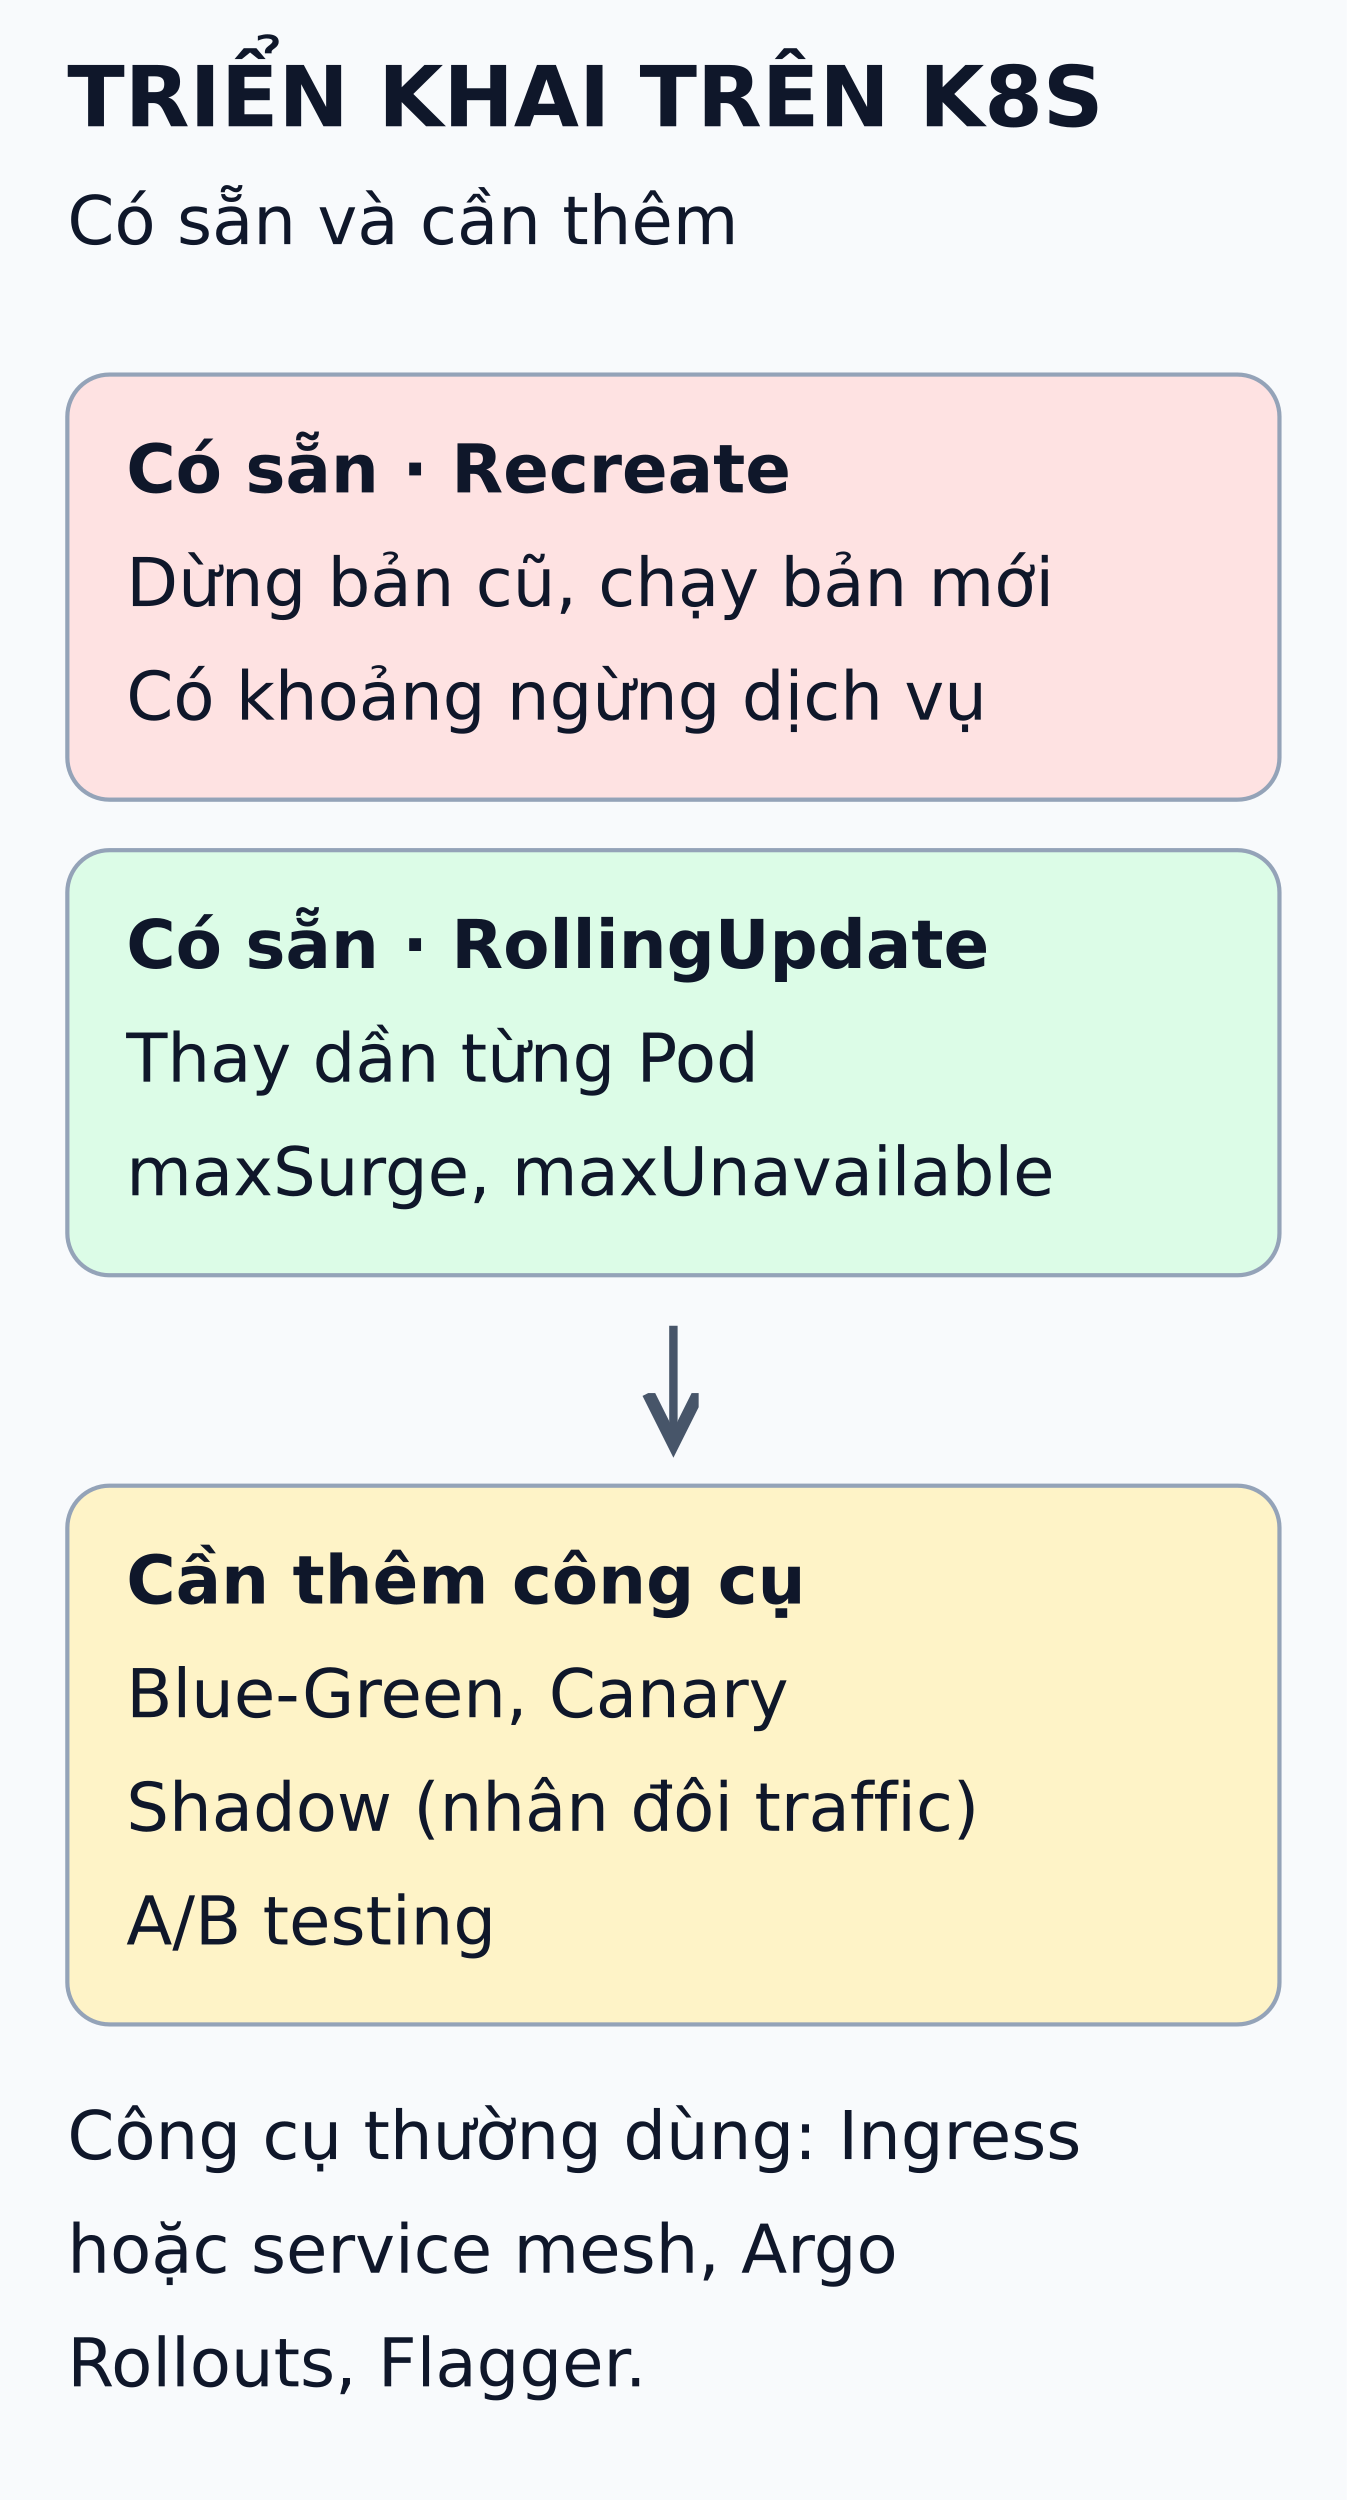
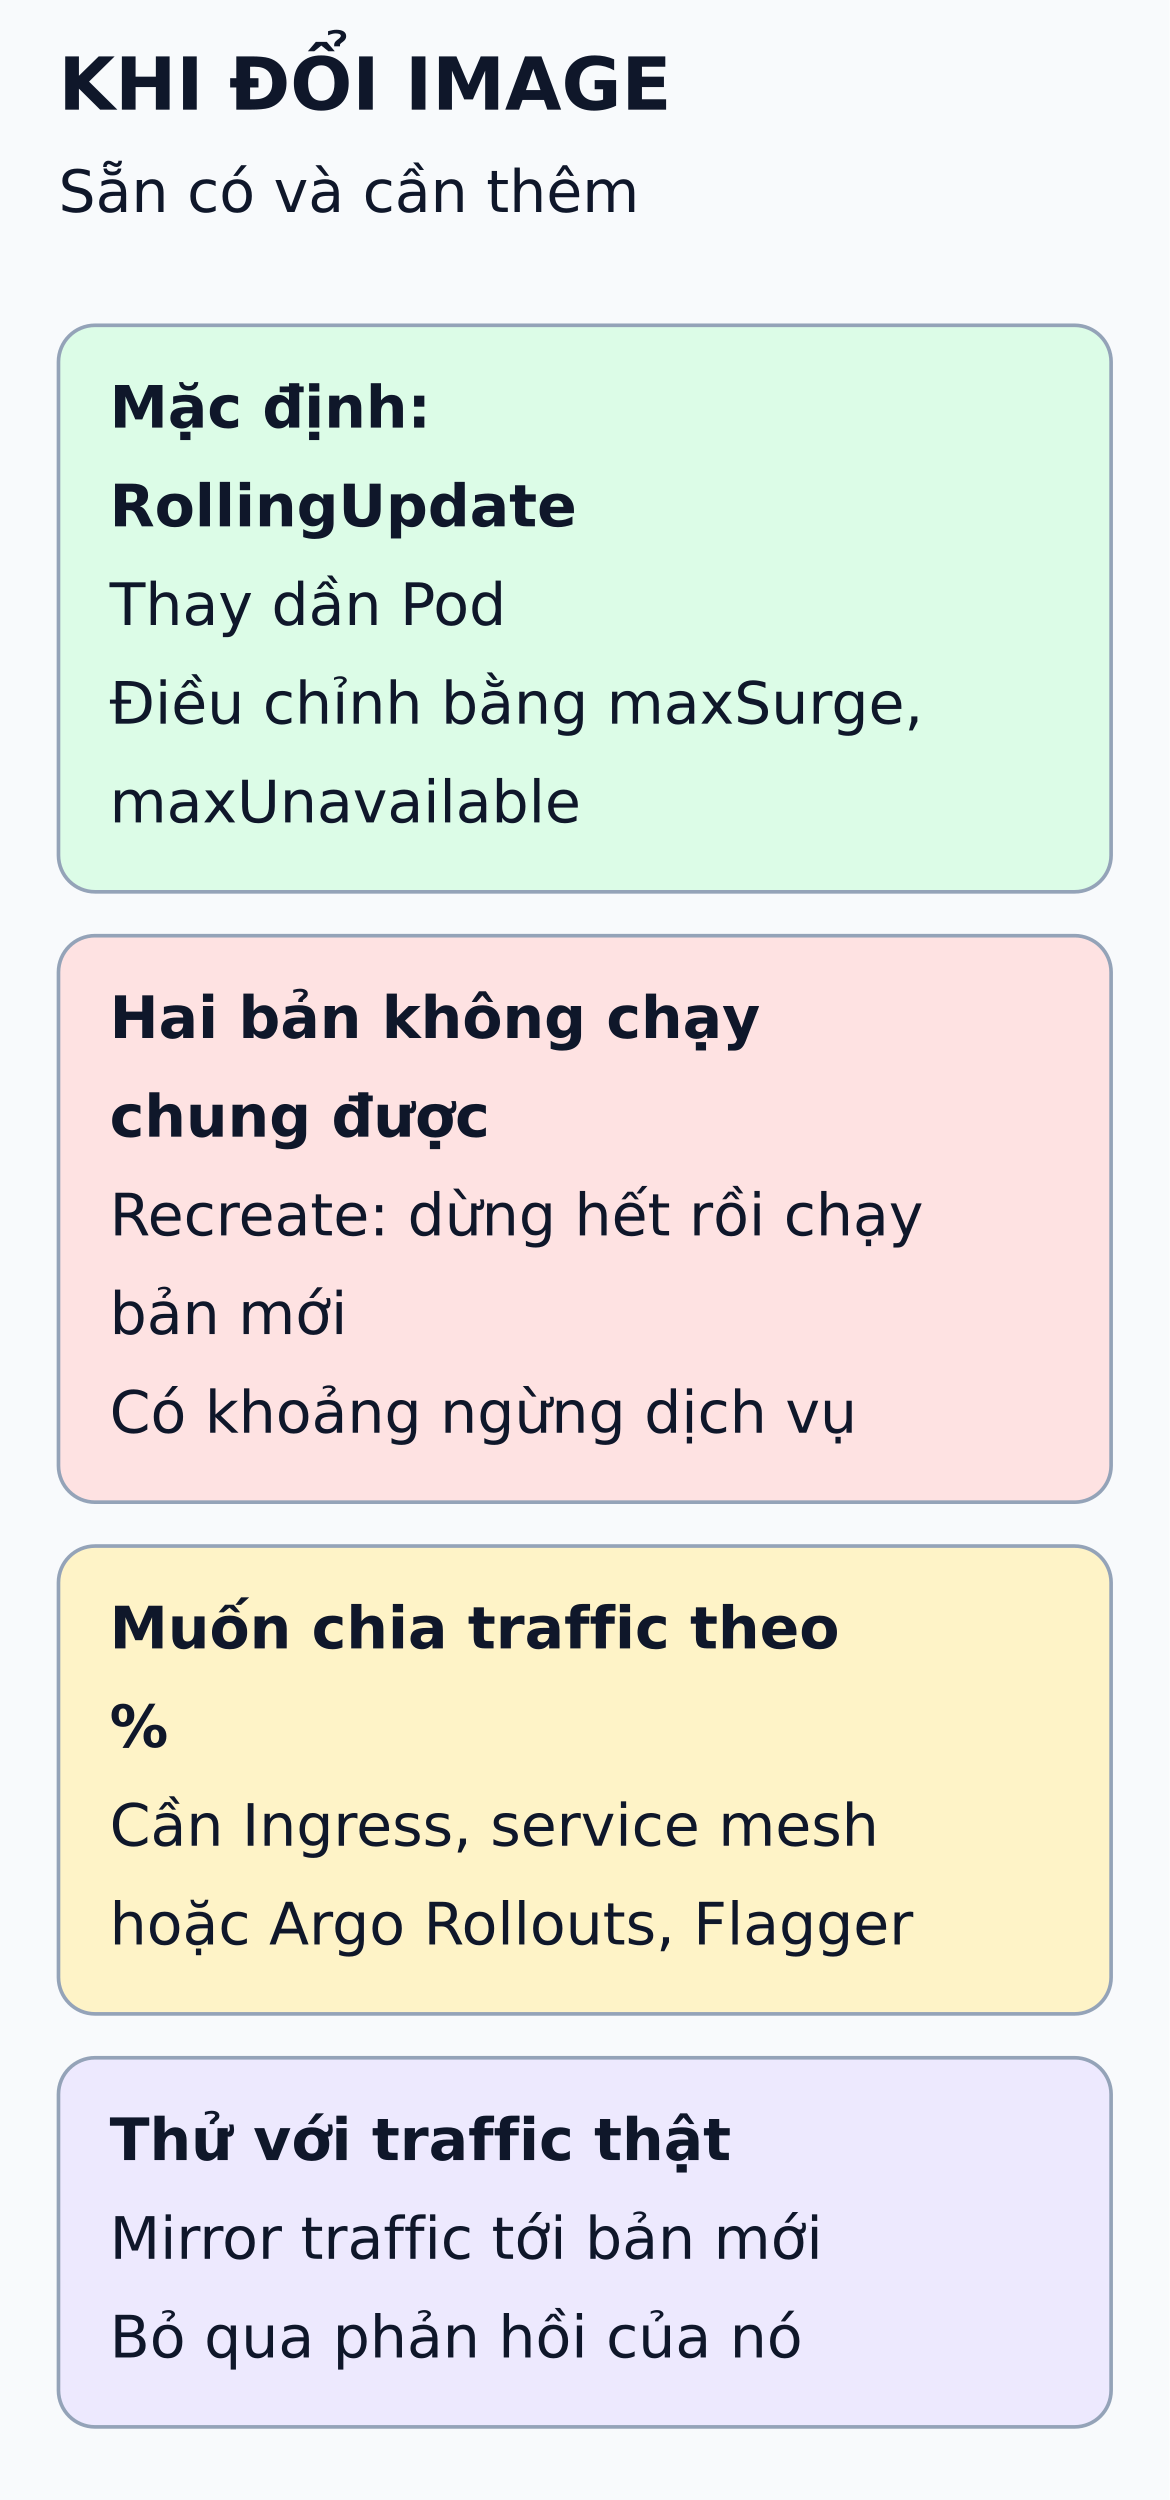
- <svg xmlns="http://www.w3.org/2000/svg" viewBox="0 0 320 594" width="320" height="594" role="img" aria-labelledby="title desc">
+ <svg xmlns="http://www.w3.org/2000/svg" viewBox="0 0 320 684" width="320" height="684" role="img" aria-labelledby="title desc">
  <defs>
    <marker id="arrow" markerWidth="8" markerHeight="8" refX="6" refY="3" orient="auto">
      <path d="M0,0 L6,3 L0,6" fill="none" stroke="#475569" stroke-width="1.5" />
    </marker>
  </defs>
-   <rect width="320" height="594" fill="#f8fafc" />
+   <rect width="320" height="684" fill="#f8fafc" />
  <g font-family="DejaVu Sans, Arial, sans-serif" fill="#0f172a">
-     <text x="16" y="30" font-size="20" font-weight="bold">TRIỂN KHAI TRÊN K8S</text>
-     <text x="16" y="58" font-size="16" font-weight="normal">Có sẵn và cần thêm</text>
-     <rect x="16" y="89" width="288" height="101" rx="10" fill="#fee2e2" stroke="#94a3b8" />
-     <text x="30" y="117" font-size="16" font-weight="bold">Có sẵn · Recreate</text>
-     <text x="30" y="144" font-size="16" font-weight="normal">Dừng bản cũ, chạy bản mới</text>
-     <text x="30" y="171" font-size="16" font-weight="normal">Có khoảng ngừng dịch vụ</text>
-     <rect x="16" y="202" width="288" height="101" rx="10" fill="#dcfce7" stroke="#94a3b8" />
-     <text x="30" y="230" font-size="16" font-weight="bold">Có sẵn · RollingUpdate</text>
-     <text x="30" y="257" font-size="16" font-weight="normal">Thay dần từng Pod</text>
-     <text x="30" y="284" font-size="16" font-weight="normal">maxSurge, maxUnavailable</text>
-     <line x1="160" y1="315" x2="160" y2="343" stroke="#475569" stroke-width="2" marker-end="url(#arrow)" />
-     <rect x="16" y="353" width="288" height="128" rx="10" fill="#fef3c7" stroke="#94a3b8" />
-     <text x="30" y="381" font-size="16" font-weight="bold">Cần thêm công cụ</text>
-     <text x="30" y="408" font-size="16" font-weight="normal">Blue-Green, Canary</text>
-     <text x="30" y="435" font-size="16" font-weight="normal">Shadow (nhân đôi traffic)</text>
-     <text x="30" y="462" font-size="16" font-weight="normal">A/B testing</text>
-     <text x="16" y="513" font-size="16" font-weight="normal">Công cụ thường dùng: Ingress</text>
-     <text x="16" y="540" font-size="16" font-weight="normal">hoặc service mesh, Argo</text>
-     <text x="16" y="567" font-size="16" font-weight="normal">Rollouts, Flagger.</text>
+     <text x="16" y="30" font-size="20" font-weight="bold">KHI ĐỔI IMAGE</text>
+     <text x="16" y="58" font-size="16" font-weight="normal">Sẵn có và cần thêm</text>
+     <rect x="16" y="89" width="288" height="155" rx="10" fill="#dcfce7" stroke="#94a3b8" />
+     <text x="30" y="117" font-size="16" font-weight="bold">Mặc định:</text>
+     <text x="30" y="144" font-size="16" font-weight="bold">RollingUpdate</text>
+     <text x="30" y="171" font-size="16" font-weight="normal">Thay dần Pod</text>
+     <text x="30" y="198" font-size="16" font-weight="normal">Điều chỉnh bằng maxSurge,</text>
+     <text x="30" y="225" font-size="16" font-weight="normal">maxUnavailable</text>
+     <rect x="16" y="256" width="288" height="155" rx="10" fill="#fee2e2" stroke="#94a3b8" />
+     <text x="30" y="284" font-size="16" font-weight="bold">Hai bản không chạy</text>
+     <text x="30" y="311" font-size="16" font-weight="bold">chung được</text>
+     <text x="30" y="338" font-size="16" font-weight="normal">Recreate: dừng hết rồi chạy</text>
+     <text x="30" y="365" font-size="16" font-weight="normal">bản mới</text>
+     <text x="30" y="392" font-size="16" font-weight="normal">Có khoảng ngừng dịch vụ</text>
+     <rect x="16" y="423" width="288" height="128" rx="10" fill="#fef3c7" stroke="#94a3b8" />
+     <text x="30" y="451" font-size="16" font-weight="bold">Muốn chia traffic theo</text>
+     <text x="30" y="478" font-size="16" font-weight="bold">%</text>
+     <text x="30" y="505" font-size="16" font-weight="normal">Cần Ingress, service mesh</text>
+     <text x="30" y="532" font-size="16" font-weight="normal">hoặc Argo Rollouts, Flagger</text>
+     <rect x="16" y="563" width="288" height="101" rx="10" fill="#ede9fe" stroke="#94a3b8" />
+     <text x="30" y="591" font-size="16" font-weight="bold">Thử với traffic thật</text>
+     <text x="30" y="618" font-size="16" font-weight="normal">Mirror traffic tới bản mới</text>
+     <text x="30" y="645" font-size="16" font-weight="normal">Bỏ qua phản hồi của nó</text>
  </g>
</svg>
